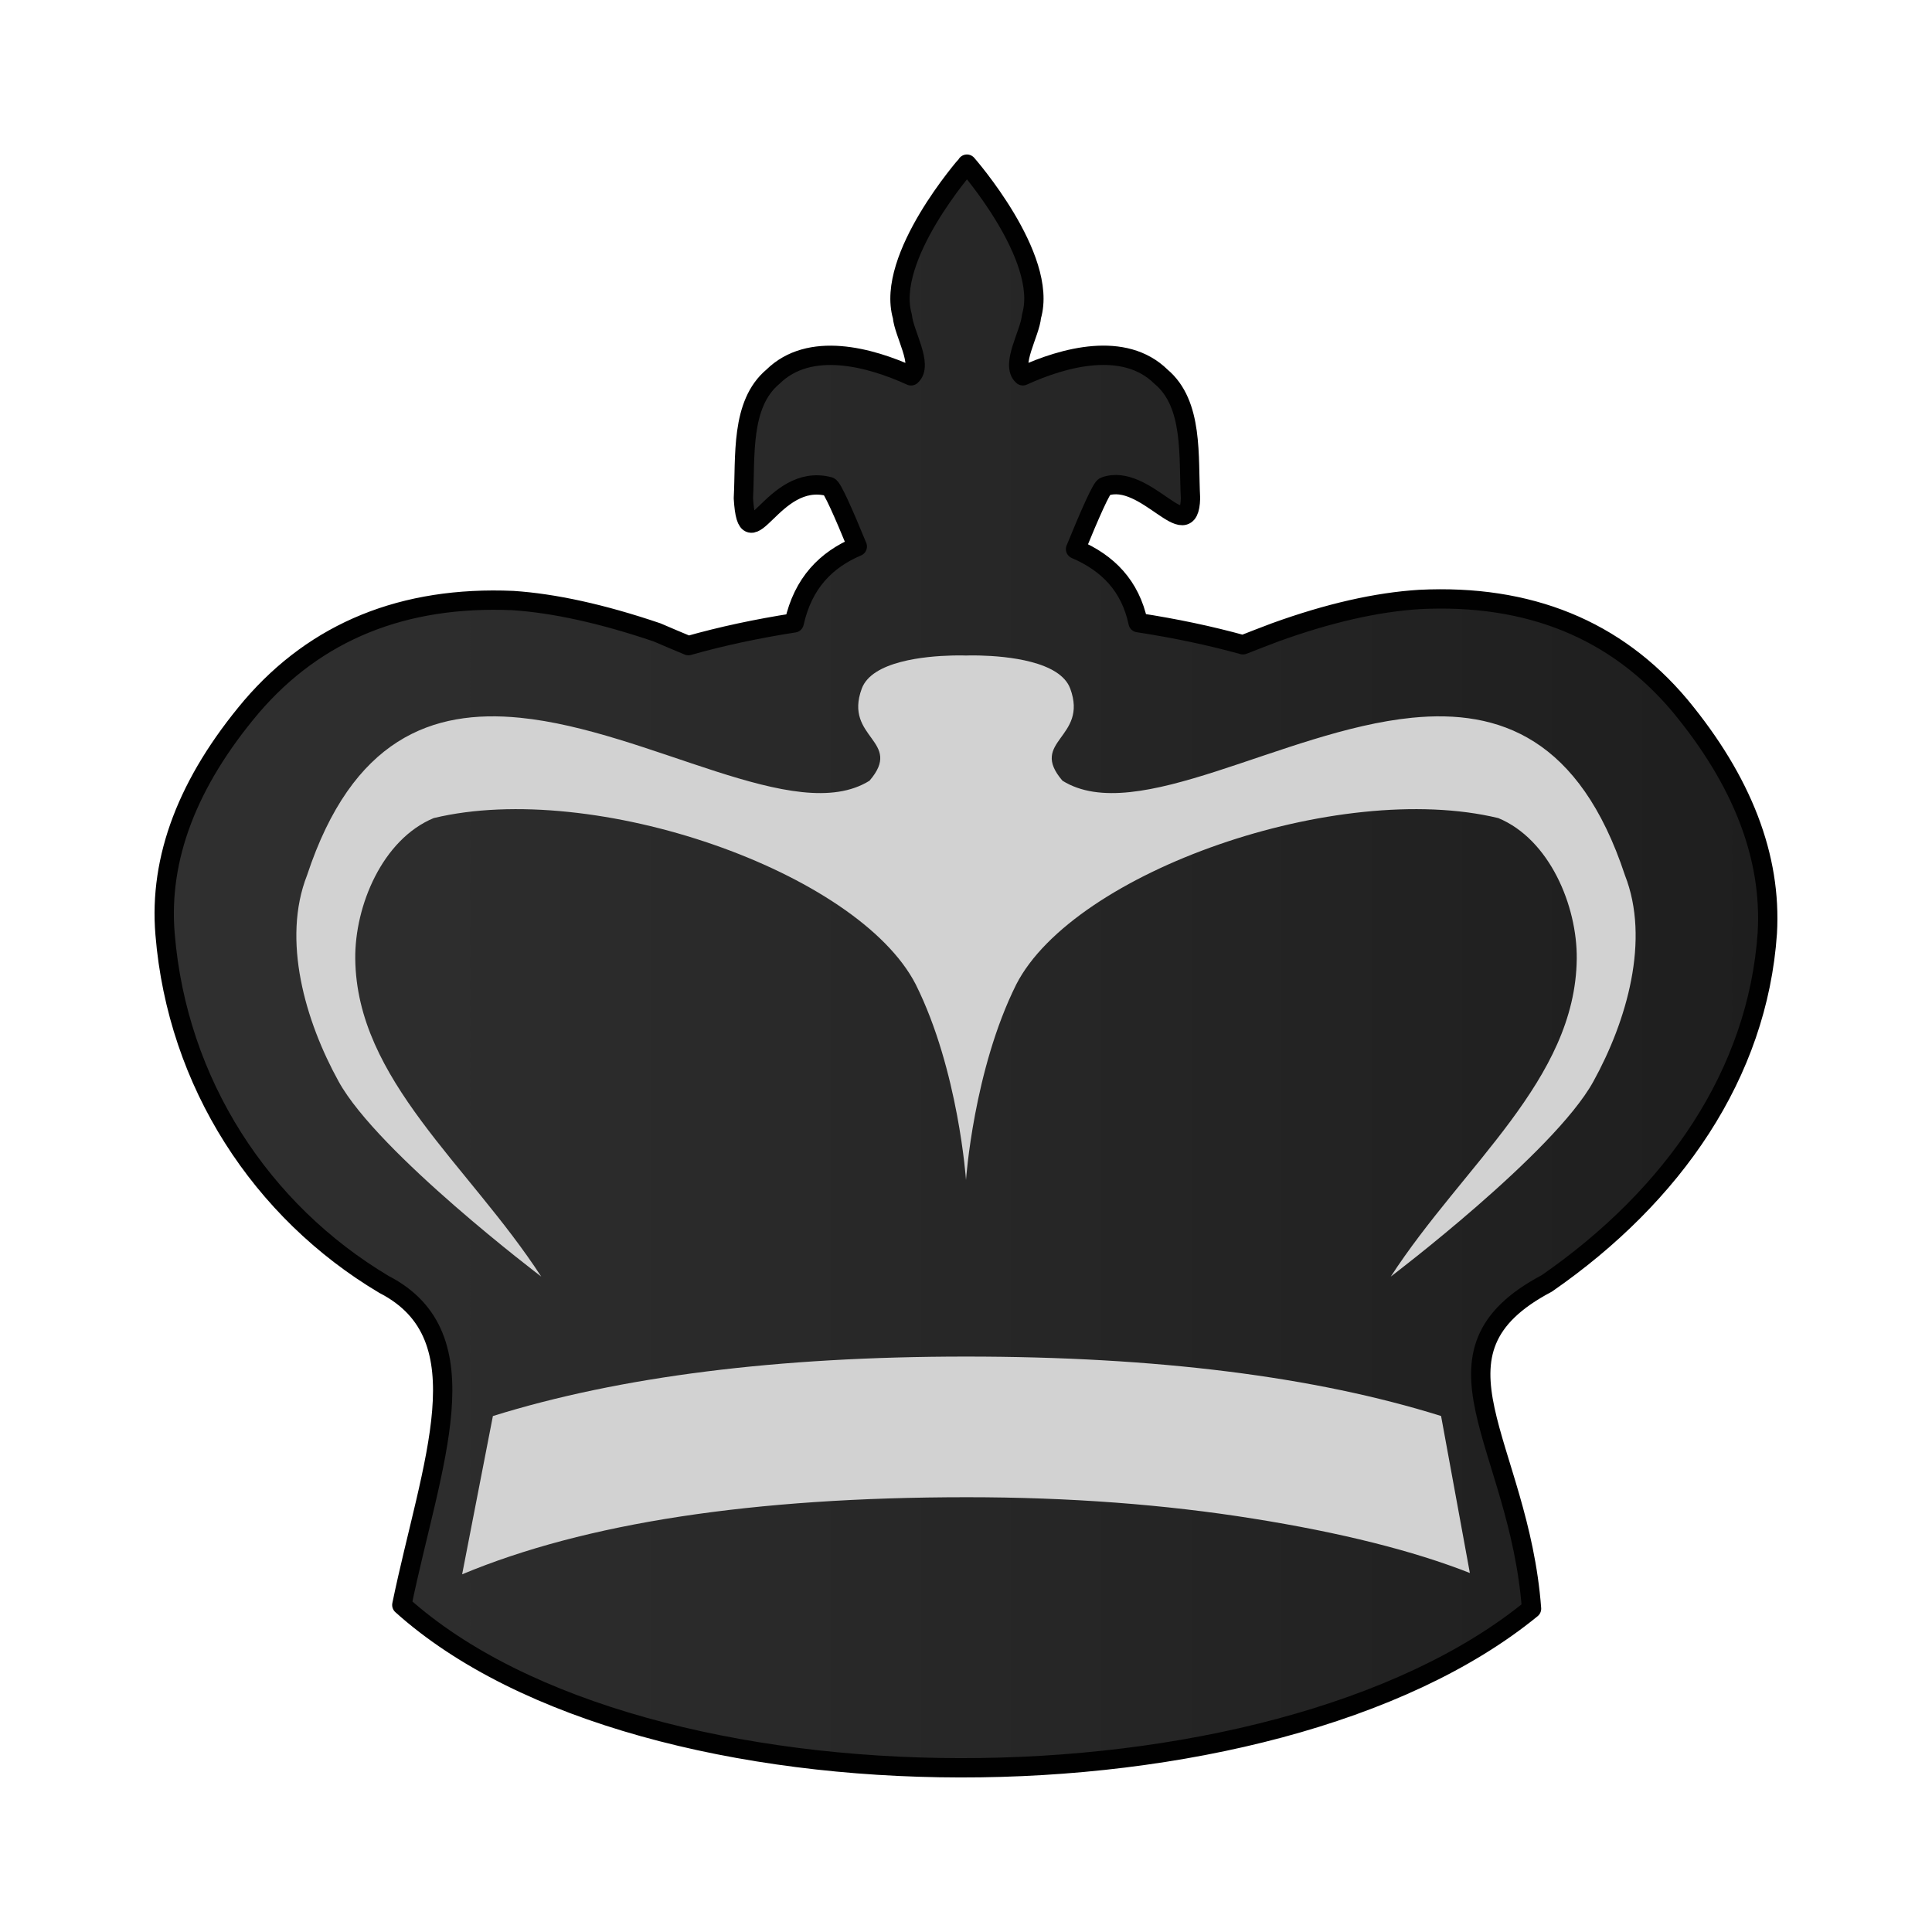
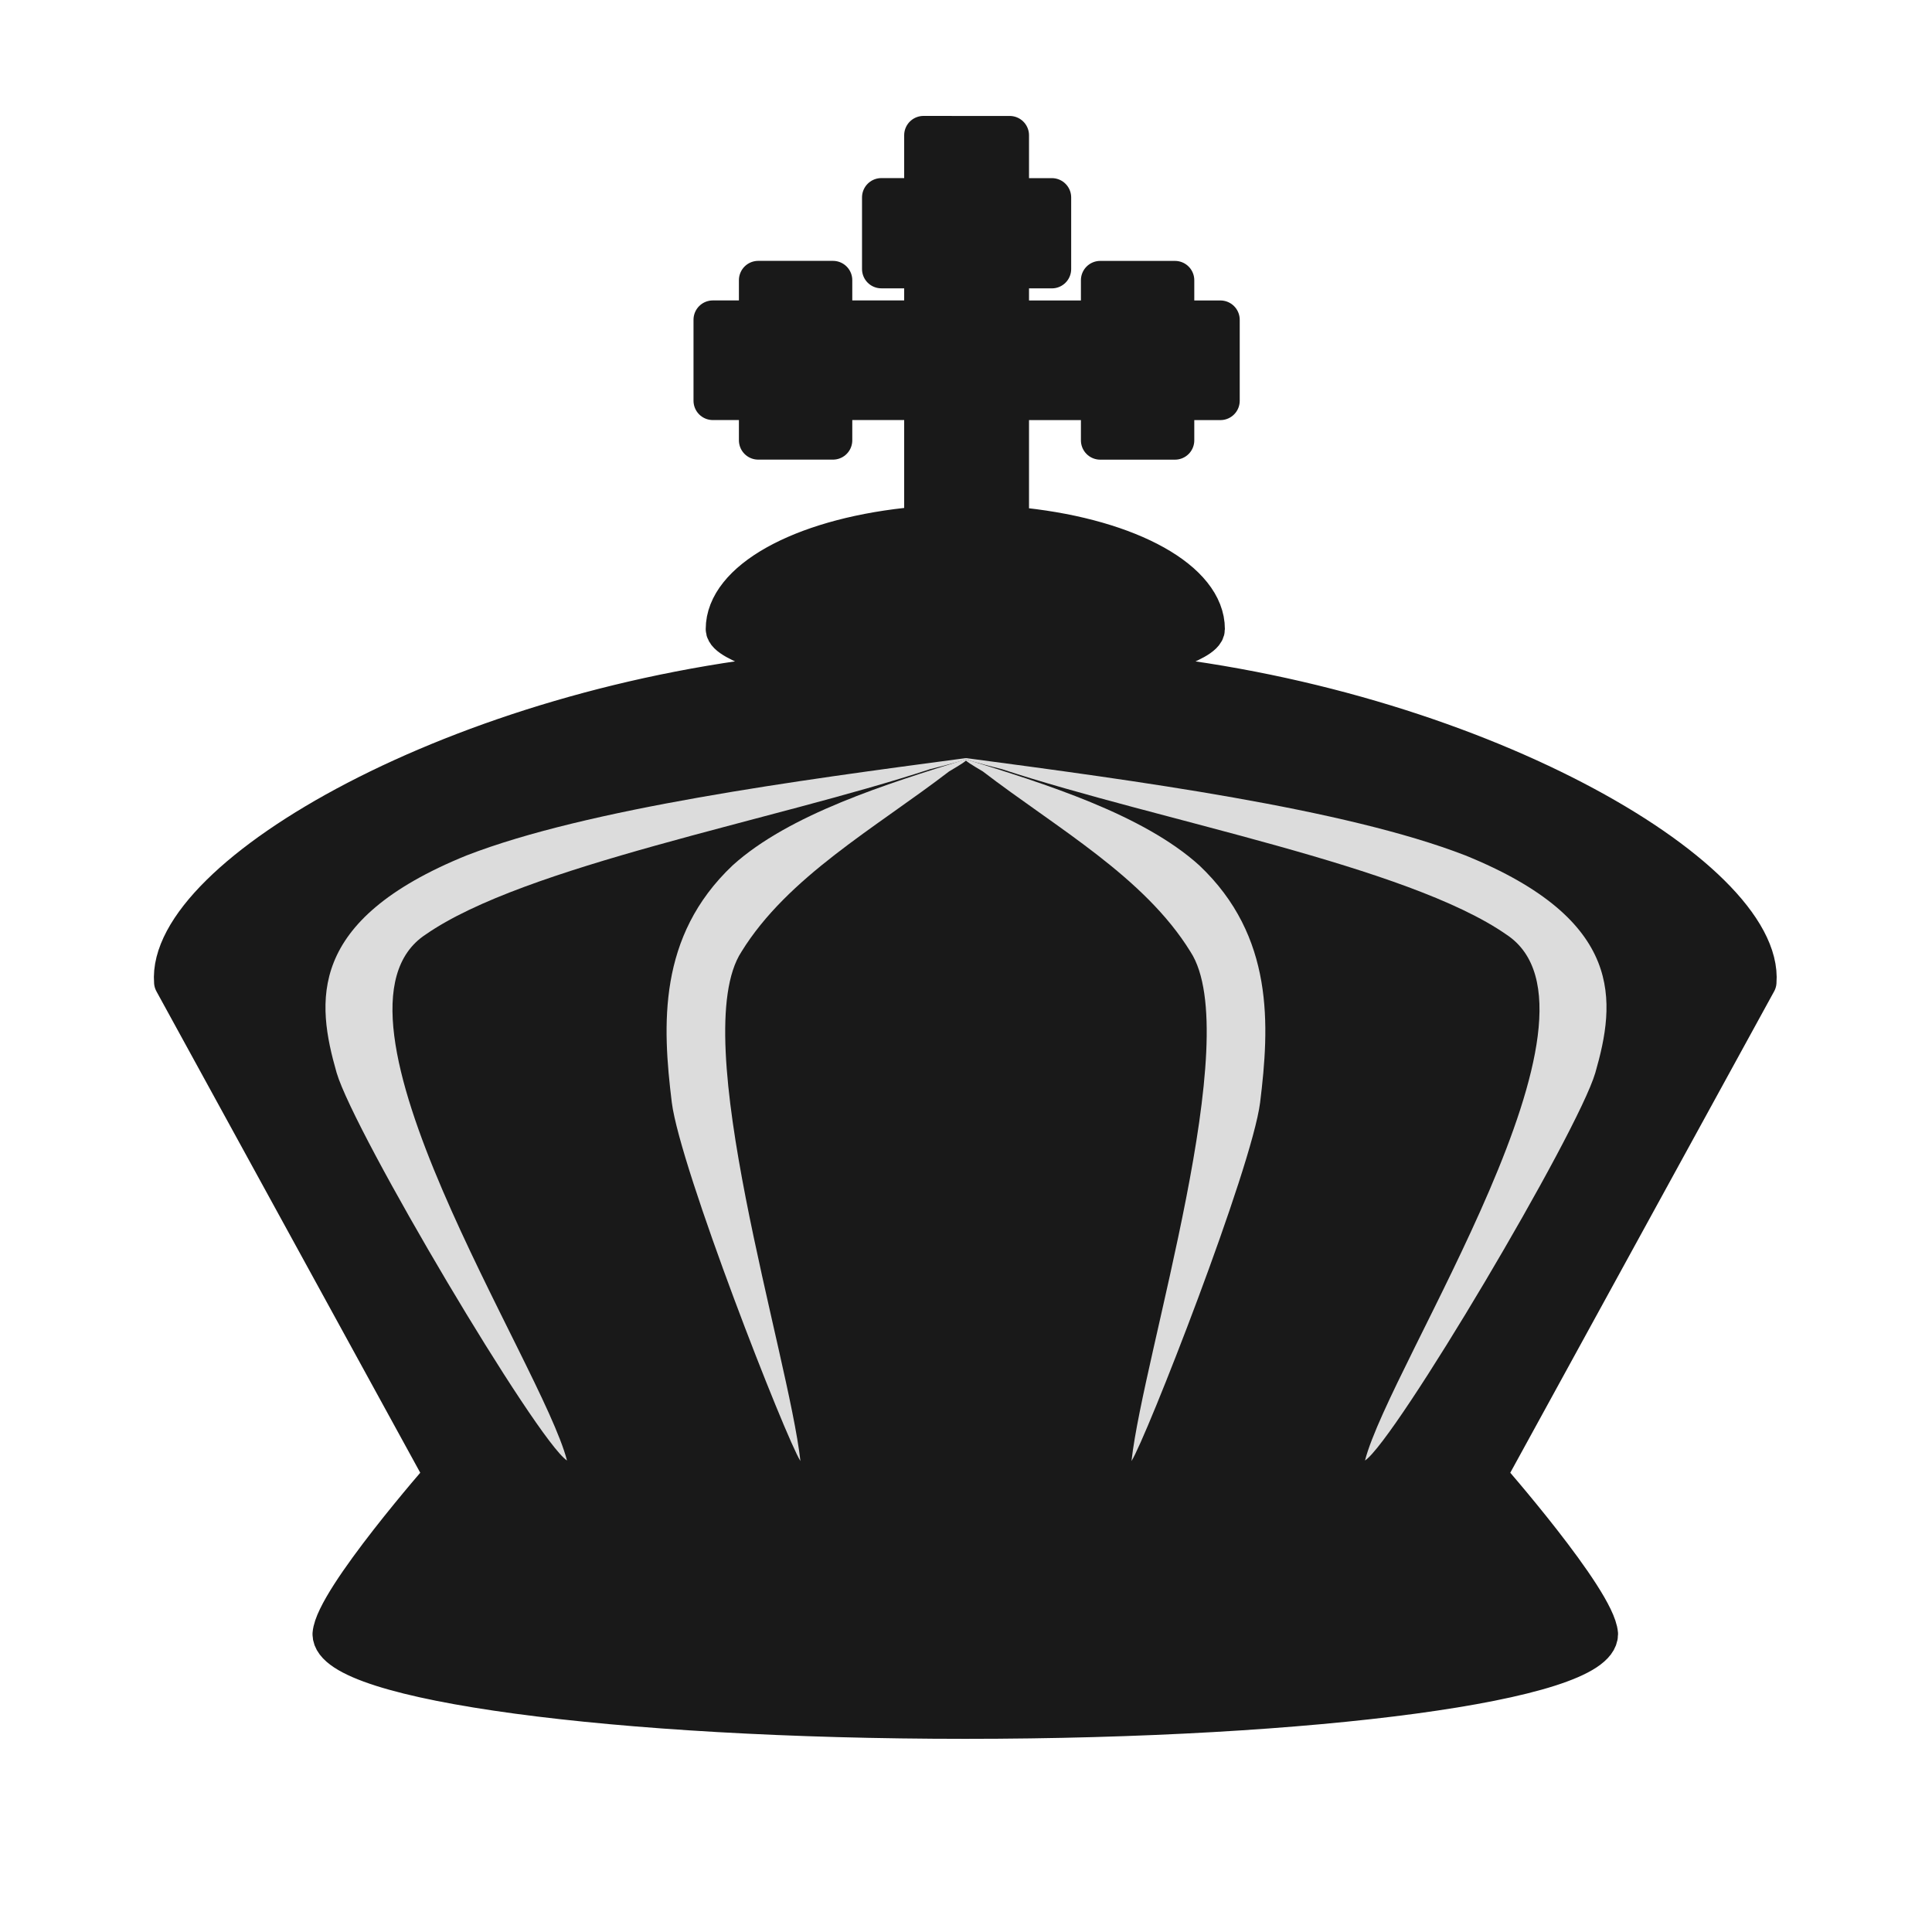
<svg xmlns="http://www.w3.org/2000/svg" width="50mm" height="50mm" clip-rule="evenodd" fill-rule="evenodd" image-rendering="optimizeQuality" shape-rendering="geometricPrecision" text-rendering="geometricPrecision" version="1.1" viewBox="0 0 50 50">
-   <defs>
-     <linearGradient id="linearGradient3614-1" x1="2.558" x2="47.442" y1="25" y2="25" gradientTransform="matrix(.93573 0 0 .93473 1.6067 1.6318)" gradientUnits="userSpaceOnUse">
-       <stop stop-color="#303030" offset="0" />
-       <stop stop-color="#1E1E1E" offset="1" />
-     </linearGradient>
-   </defs>
-   <g clip-rule="evenodd" fill-rule="evenodd" shape-rendering="geometricPrecision">
-     <path d="m25.025 4.25c-0.004 0.003-2.119 2.412-1.671 3.938 0.035 0.434 0.549 1.259 0.224 1.539-1.065-0.486-2.627-0.911-3.576 0.024-0.845 0.708-0.706 2.068-0.763 3.144 0.108 1.762 0.737-0.692 2.218-0.302 0.076 0.008 0.377 0.691 0.73 1.551-0.802 0.341-1.401 0.934-1.634 1.976-0.965 0.15-1.884 0.347-2.738 0.589-0.273-0.113-0.542-0.227-0.808-0.342-1.421-0.483-2.672-0.755-3.732-0.825-2.836-0.122-5.096 0.798-6.766 2.746-1.653 1.957-2.402 3.923-2.237 5.889 0.316 3.855 2.486 7.17 5.666 9.064 2.617 1.346 1.218 4.633 0.461 8.296 6.247 5.618 22.532 5.586 29.237 0.096-0.322-4.3-3.017-6.617 0.396-8.419 3.284-2.278 5.455-5.421 5.706-9.065 0.115-1.965-0.641-3.931-2.261-5.888-1.653-1.966-3.905-2.888-6.741-2.747-1.11 0.07-2.351 0.351-3.733 0.851-0.293 0.11-0.57 0.218-0.835 0.322-0.848-0.235-1.759-0.427-2.714-0.573-0.204-0.959-0.784-1.544-1.619-1.903 0.366-0.895 0.681-1.612 0.758-1.62 1.054-0.377 2.185 1.606 2.217 0.302-0.057-1.076 0.082-2.436-0.763-3.144-0.95-0.934-2.511-0.509-3.576-0.023-0.325-0.281 0.189-1.106 0.224-1.54 0.448-1.526-1.671-3.938-1.671-3.938z" fill="url(#linearGradient3614-1)" image-rendering="optimizeQuality" stroke="#010101" stroke-dashoffset="46.299" stroke-linecap="round" stroke-linejoin="round" stroke-width=".5" style="paint-order:normal" />
-     <path d="m38.04 40.709-0.745-4.063c-3.261-1.021-7.363-1.538-12.295-1.538-4.88 0-8.964 0.517-12.244 1.539l-0.796 4.096c3.175-1.326 7.526-1.995 13.066-1.995 2.654 0 5.128 0.189 7.397 0.552 2.277 0.363 4.152 0.833 5.617 1.409z" fill="#d2d2d2" image-rendering="optimizeQuality" />
-     <path d="m25 16.965s0.147-0.006 0.372 0c0.677 0.018 2.063 0.142 2.326 0.857 0.474 1.286-1.089 1.349-0.201 2.383 1.911 1.19 5.693-1.297 9.048-1.63 2.267-0.225 4.338 0.534 5.508 4.075 0.658 1.673 0.049 3.772-0.819 5.343-1.022 1.85-5.241 5.045-5.241 5.045 1.879-2.893 4.78-5.09 4.813-8.226 0.014-1.373-0.705-3.09-2.03-3.64-4.151-1-10.979 1.389-12.475 4.304-1.106 2.216-1.301 5.062-1.301 5.062m0-13.573s-0.147-0.006-0.372 0c-0.677 0.018-2.063 0.142-2.326 0.857-0.474 1.286 1.089 1.349 0.201 2.383-1.911 1.19-5.693-1.297-9.048-1.63-2.267-0.225-4.338 0.534-5.508 4.075-0.658 1.673-0.049 3.772 0.819 5.343 1.022 1.85 5.241 5.045 5.241 5.045-1.879-2.893-4.78-5.09-4.813-8.226-0.014-1.373 0.705-3.09 2.03-3.64 4.151-1 10.979 1.389 12.475 4.304 1.106 2.216 1.301 5.062 1.301 5.062" fill="#d2d2d2" image-rendering="optimizeQuality" />
+   <g transform="translate(-2833.8 468.03)" clip-rule="evenodd" fill-rule="evenodd" shape-rendering="geometricPrecision">
+     <path d="m2857.7-464.53v1.609h-1.091v1.853h1.091v1.313h-2.343v-1.024h-1.934v1.024h-1.175v2.096h1.175v1.024h1.934v-1.024h2.343v3.27h-0.432c-2.763 0.304-4.702 1.391-4.704 2.639 0 0.385 1.747 0.765 2.11 1.116-8.995 0.84-16.604 5.303-16.387 8.02l6.994 12.762s-2.825 3.219-2.893 4.112c0 1.221 7.339 2.211 16.393 2.211 9.054-2e-5 16.394-0.99 16.394-2.211-0.068-0.893-2.894-4.112-2.894-4.112l6.995-12.762c0.217-2.716-7.39-7.178-16.383-8.019 0.362-0.351 2.105-0.732 2.107-1.117 0-1.248-1.942-2.334-4.705-2.638 2e-4 0 0 0 0 0h-0.364v-3.27h2.343v1.024h1.934v-1.024h1.176v-2.096h-1.176v-1.024h-1.934v1.024h-2.343v-1.313h1.091v-1.853h-1.091v-1.609h-1.117z" fill="#191919" image-rendering="optimizeQuality" stroke="#191919" stroke-dashoffset="1.852" stroke-linecap="round" stroke-linejoin="round" />
+     <path d="m2858.8-448.38c-0.011-9e-5 -0.015 3e-3 -0.018 5e-3 -2.007 0.623-4.56 1.417-6.023 2.742-1.94 1.836-1.818 4.139-1.573 6.134 0.216 1.711 2.963 8.719 3.329 9.28-0.305-2.753-2.957-10.987-1.526-13.18 1.196-1.94 3.47-3.207 5.374-4.667 0.028-0.021 0.361-0.205 0.436-0.28 0.076 0.075 0.407 0.259 0.436 0.28 1.904 1.46 4.178 2.726 5.374 4.667 1.431 2.193-1.221 10.427-1.526 13.18 0.366-0.56 3.113-7.568 3.329-9.28 0.245-1.994 0.367-4.298-1.573-6.134-1.463-1.325-4.016-2.119-6.023-2.741 0-3e-3 -0.011-5e-3 -0.018-5e-3z" fill="#dcdcdc" image-rendering="optimizeQuality" />
+     <path d="m2858.8-448.41c-0.023-1e-4 -0.03 3e-3 -0.036 4e-3 -4.295 0.571-9.756 1.299-12.887 2.514-4.151 1.684-3.889 3.796-3.365 5.625 0.462 1.569 5.179 9.521 5.962 10.035-0.652-2.524-6.721-11.601-3.659-13.612 2.558-1.779 8.979-2.941 13.052-4.279 0.062-0.02 0.772-0.188 0.933-0.257 0.161 0.069 0.871 0.237 0.933 0.257 4.073 1.338 10.494 2.5 13.052 4.279 3.061 2.011-3.006 11.088-3.659 13.612 0.783-0.514 5.5-8.466 5.961-10.035 0.525-1.829 0.786-3.941-3.364-5.625-3.131-1.215-8.592-1.943-12.887-2.514 0-3e-3 -0.019-4e-3 -0.035-4e-3z" fill="#dcdcdc" image-rendering="optimizeQuality" />
  </g>
</svg>
